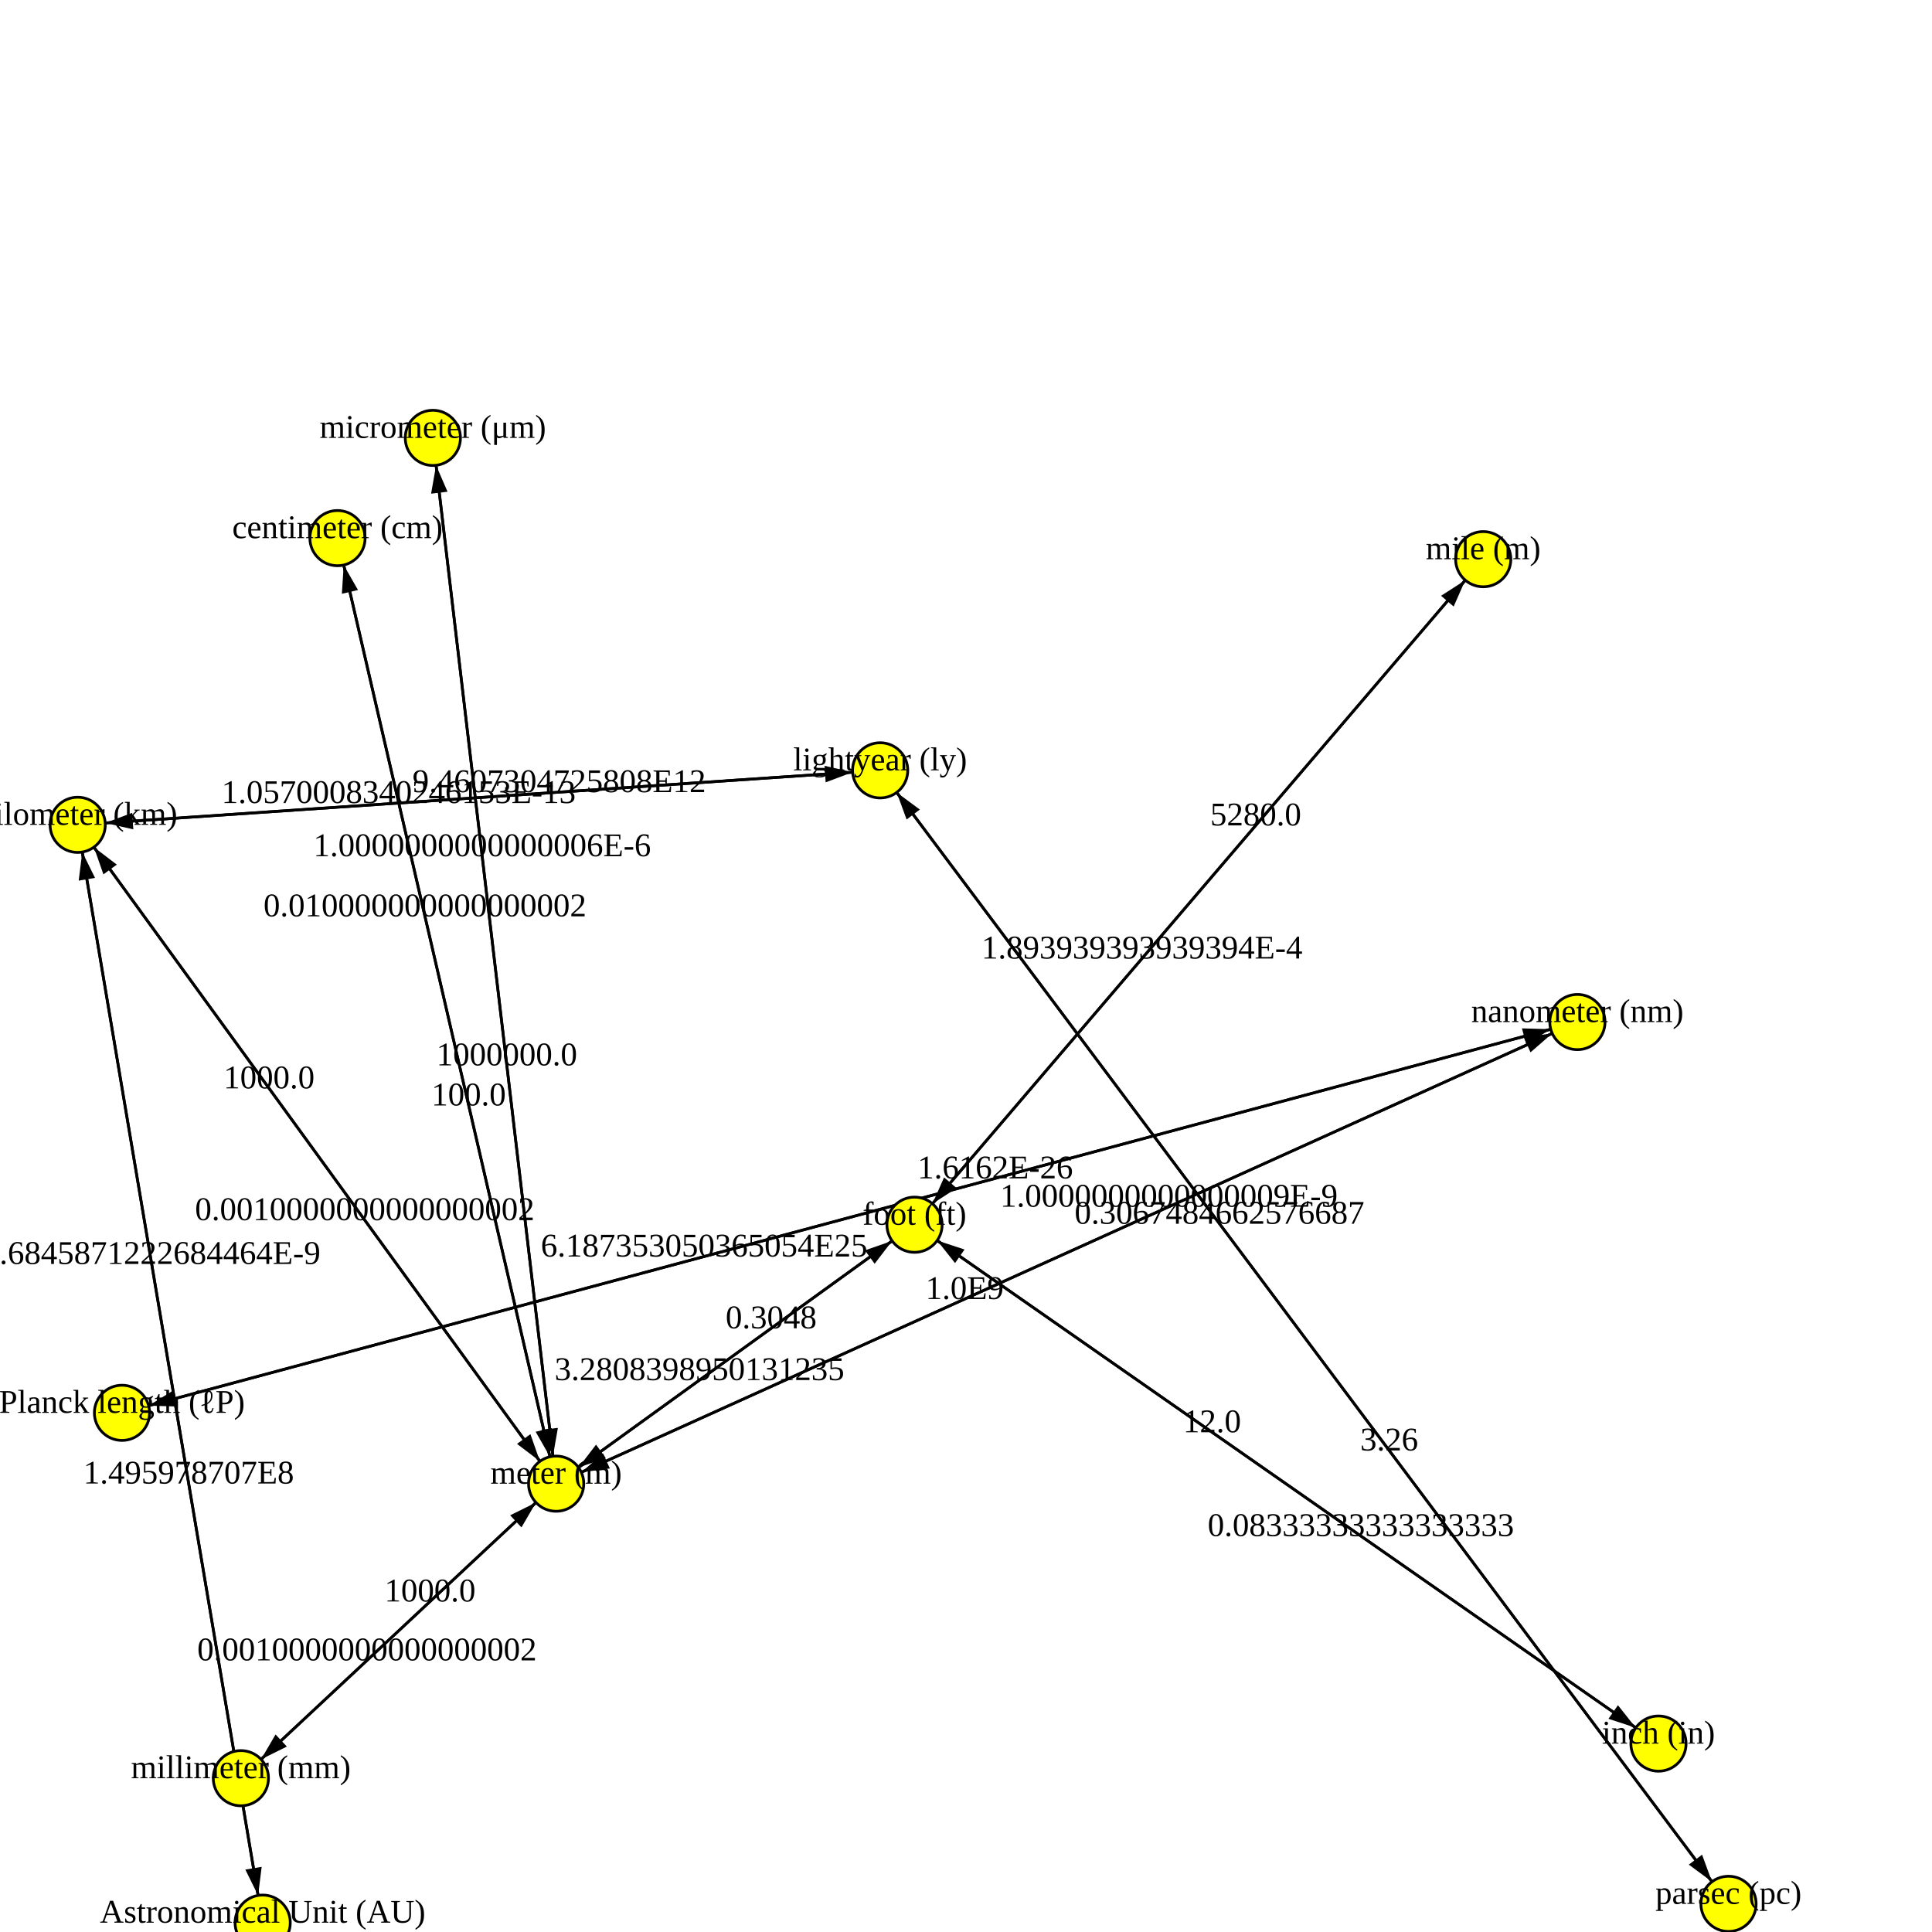
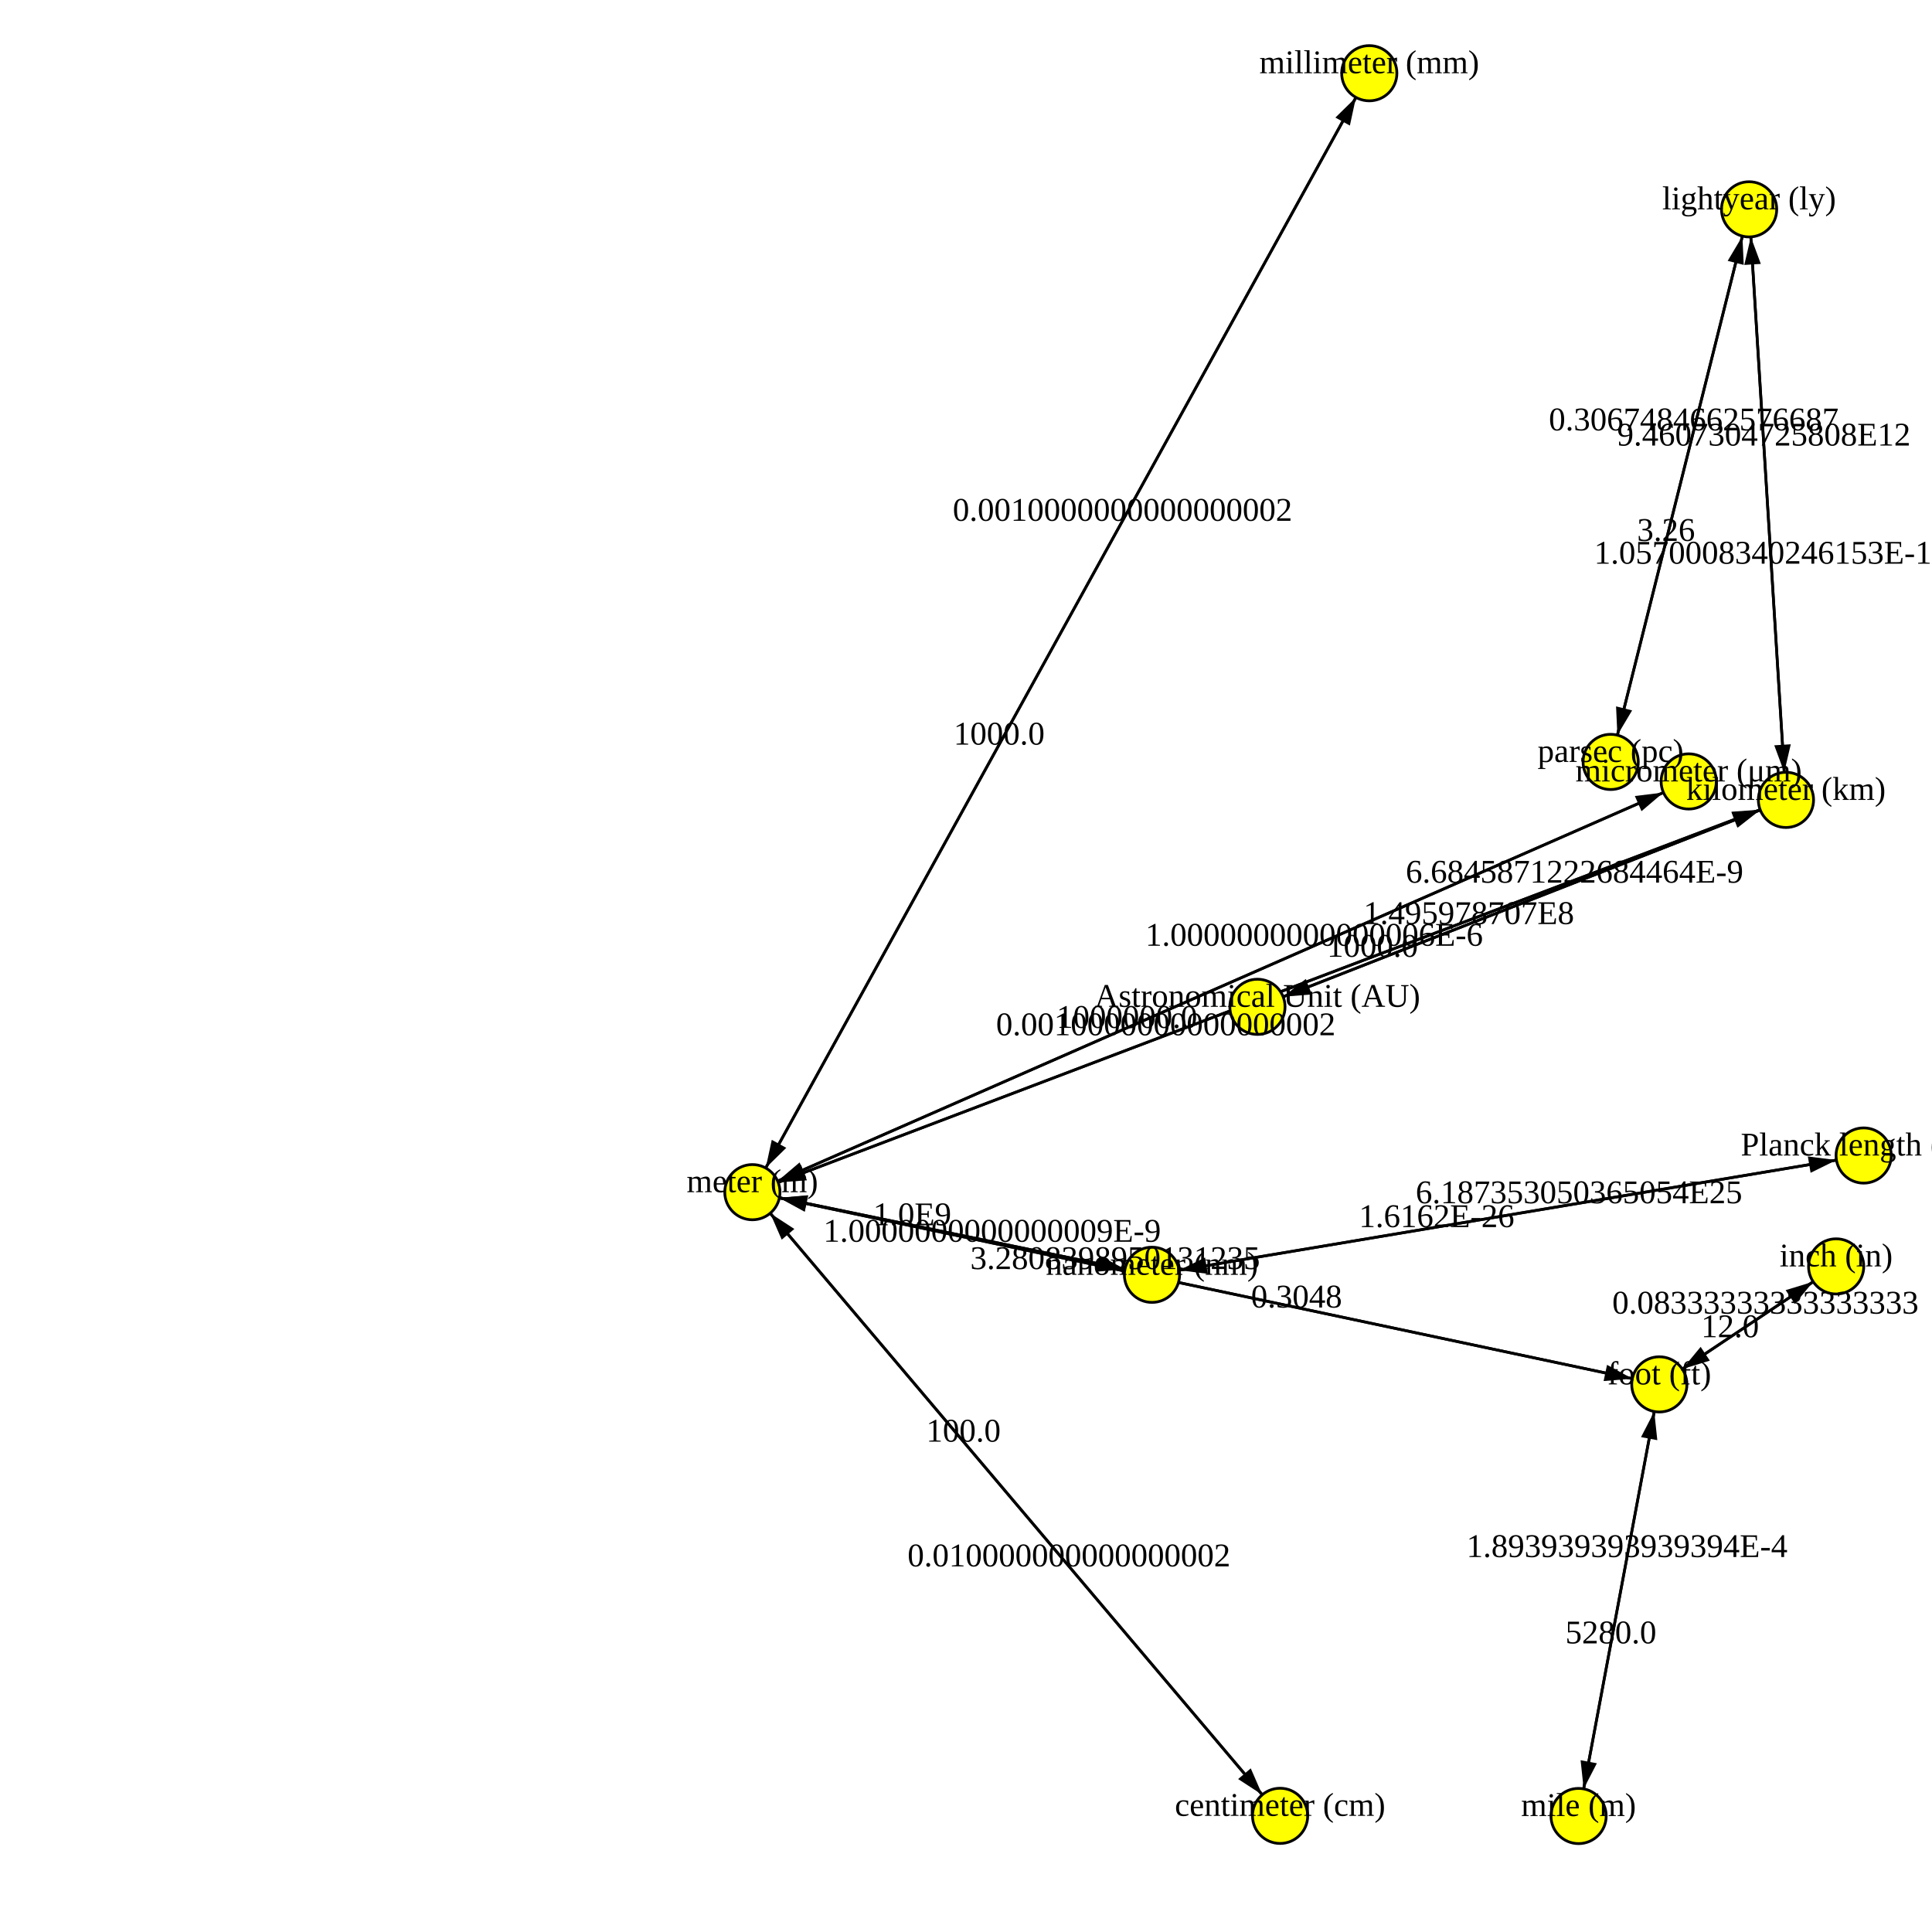
<svg xmlns="http://www.w3.org/2000/svg" version="1.1" width="700.0" height="700.0">
  <style>.caption {
  font-size: 14px;
  font-family: Georgia, serif;
}
</style>
-   <line x1="537.398" y1="202.604" x2="331.346" y2="443.74" stroke="rgb(0,0,0)" stroke-width="1" />
-   <line x1="201.505" y1="537.561" x2="156.83" y2="158.651" stroke="rgb(0,0,0)" stroke-width="1" />
-   <line x1="122.281" y1="194.974" x2="201.505" y2="537.561" stroke="rgb(0,0,0)" stroke-width="1" />
-   <line x1="95.173" y1="696.614" x2="28.145" y2="298.85" stroke="rgb(0,0,0)" stroke-width="1" />
-   <line x1="331.346" y1="443.74" x2="537.398" y2="202.604" stroke="rgb(0,0,0)" stroke-width="1" />
-   <line x1="156.83" y1="158.651" x2="201.505" y2="537.561" stroke="rgb(0,0,0)" stroke-width="1" />
-   <line x1="28.145" y1="298.85" x2="201.505" y2="537.561" stroke="rgb(0,0,0)" stroke-width="1" />
-   <line x1="201.505" y1="537.561" x2="28.145" y2="298.85" stroke="rgb(0,0,0)" stroke-width="1" />
-   <line x1="318.897" y1="279.109" x2="626.276" y2="689.801" stroke="rgb(0,0,0)" stroke-width="1" />
-   <line x1="626.276" y1="689.801" x2="318.897" y2="279.109" stroke="rgb(0,0,0)" stroke-width="1" />
-   <line x1="28.145" y1="298.85" x2="318.897" y2="279.109" stroke="rgb(0,0,0)" stroke-width="1" />
-   <line x1="571.522" y1="370.308" x2="44.198" y2="511.893" stroke="rgb(0,0,0)" stroke-width="1" />
-   <line x1="87.273" y1="644.274" x2="201.505" y2="537.561" stroke="rgb(0,0,0)" stroke-width="1" />
-   <line x1="201.505" y1="537.561" x2="122.281" y2="194.974" stroke="rgb(0,0,0)" stroke-width="1" />
-   <line x1="571.522" y1="370.308" x2="201.505" y2="537.561" stroke="rgb(0,0,0)" stroke-width="1" />
-   <line x1="331.346" y1="443.74" x2="600.898" y2="631.735" stroke="rgb(0,0,0)" stroke-width="1" />
-   <line x1="331.346" y1="443.74" x2="201.505" y2="537.561" stroke="rgb(0,0,0)" stroke-width="1" />
-   <line x1="201.505" y1="537.561" x2="87.273" y2="644.274" stroke="rgb(0,0,0)" stroke-width="1" />
-   <line x1="318.897" y1="279.109" x2="28.145" y2="298.85" stroke="rgb(0,0,0)" stroke-width="1" />
-   <line x1="44.198" y1="511.893" x2="571.522" y2="370.308" stroke="rgb(0,0,0)" stroke-width="1" />
-   <line x1="28.145" y1="298.85" x2="95.173" y2="696.614" stroke="rgb(0,0,0)" stroke-width="1" />
-   <line x1="201.505" y1="537.561" x2="331.346" y2="443.74" stroke="rgb(0,0,0)" stroke-width="1" />
-   <line x1="600.898" y1="631.735" x2="331.346" y2="443.74" stroke="rgb(0,0,0)" stroke-width="1" />
-   <line x1="201.505" y1="537.561" x2="571.522" y2="370.308" stroke="rgb(0,0,0)" stroke-width="1" />
-   <polygon points="10,0 20,3 20,-3" fill="black" transform="translate(331.346,443.7403) rotate(310.514)" />
-   <polygon points="10,0 20,3 20,-3" fill="black" transform="translate(156.8302,158.6515) rotate(83.2757)" />
-   <polygon points="10,0 20,3 20,-3" fill="black" transform="translate(201.5048,537.5608) rotate(256.9792)" />
-   <polygon points="10,0 20,3 20,-3" fill="black" transform="translate(28.14504,298.8498) rotate(80.43483)" />
-   <polygon points="10,0 20,3 20,-3" fill="black" transform="translate(537.3977,202.6041) rotate(130.514)" />
-   <polygon points="10,0 20,3 20,-3" fill="black" transform="translate(201.5048,537.5608) rotate(263.2757)" />
-   <polygon points="10,0 20,3 20,-3" fill="black" transform="translate(201.5048,537.5608) rotate(234.0116)" />
-   <polygon points="10,0 20,3 20,-3" fill="black" transform="translate(28.14504,298.8498) rotate(54.01162)" />
-   <polygon points="10,0 20,3 20,-3" fill="black" transform="translate(626.276,689.8012) rotate(233.1873)" />
-   <polygon points="10,0 20,3 20,-3" fill="black" transform="translate(318.8975,279.1091) rotate(53.18734)" />
-   <polygon points="10,0 20,3 20,-3" fill="black" transform="translate(318.8975,279.1091) rotate(176.1158)" />
-   <polygon points="10,0 20,3 20,-3" fill="black" transform="translate(44.1977,511.893) rotate(344.9707)" />
-   <polygon points="10,0 20,3 20,-3" fill="black" transform="translate(201.5048,537.5608) rotate(136.9491)" />
-   <polygon points="10,0 20,3 20,-3" fill="black" transform="translate(122.2815,194.9738) rotate(76.97923)" />
-   <polygon points="10,0 20,3 20,-3" fill="black" transform="translate(201.5048,537.5608) rotate(335.6764)" />
-   <polygon points="10,0 20,3 20,-3" fill="black" transform="translate(600.8982,631.7353) rotate(214.8932)" />
-   <polygon points="10,0 20,3 20,-3" fill="black" transform="translate(201.5048,537.5608) rotate(324.1489)" />
-   <polygon points="10,0 20,3 20,-3" fill="black" transform="translate(87.2725,644.2742) rotate(316.9491)" />
-   <polygon points="10,0 20,3 20,-3" fill="black" transform="translate(28.14504,298.8498) rotate(356.1158)" />
-   <polygon points="10,0 20,3 20,-3" fill="black" transform="translate(571.5221,370.308) rotate(164.9707)" />
-   <polygon points="10,0 20,3 20,-3" fill="black" transform="translate(95.17311,696.6138) rotate(260.4348)" />
-   <polygon points="10,0 20,3 20,-3" fill="black" transform="translate(331.346,443.7403) rotate(144.1489)" />
-   <polygon points="10,0 20,3 20,-3" fill="black" transform="translate(331.346,443.7403) rotate(34.89325)" />
-   <polygon points="10,0 20,3 20,-3" fill="black" transform="translate(571.5221,370.308) rotate(155.6764)" />
-   <circle cx="600.898" cy="631.735" r="10" fill="rgb(255,255,0)" stroke="rgb(0,0,0)" stroke-width="1" />
-   <circle cx="201.505" cy="537.561" r="10" fill="rgb(255,255,0)" stroke="rgb(0,0,0)" stroke-width="1" />
-   <circle cx="331.346" cy="443.74" r="10" fill="rgb(255,255,0)" stroke="rgb(0,0,0)" stroke-width="1" />
-   <circle cx="156.83" cy="158.651" r="10" fill="rgb(255,255,0)" stroke="rgb(0,0,0)" stroke-width="1" />
-   <circle cx="571.522" cy="370.308" r="10" fill="rgb(255,255,0)" stroke="rgb(0,0,0)" stroke-width="1" />
-   <circle cx="95.173" cy="696.614" r="10" fill="rgb(255,255,0)" stroke="rgb(0,0,0)" stroke-width="1" />
-   <circle cx="87.273" cy="644.274" r="10" fill="rgb(255,255,0)" stroke="rgb(0,0,0)" stroke-width="1" />
-   <circle cx="44.198" cy="511.893" r="10" fill="rgb(255,255,0)" stroke="rgb(0,0,0)" stroke-width="1" />
-   <circle cx="28.145" cy="298.85" r="10" fill="rgb(255,255,0)" stroke="rgb(0,0,0)" stroke-width="1" />
-   <circle cx="537.398" cy="202.604" r="10" fill="rgb(255,255,0)" stroke="rgb(0,0,0)" stroke-width="1" />
-   <circle cx="122.281" cy="194.974" r="10" fill="rgb(255,255,0)" stroke="rgb(0,0,0)" stroke-width="1" />
-   <circle cx="626.276" cy="689.801" r="10" fill="rgb(255,255,0)" stroke="rgb(0,0,0)" stroke-width="1" />
-   <circle cx="318.897" cy="279.109" r="10" fill="rgb(255,255,0)" stroke="rgb(0,0,0)" stroke-width="1" />
-   <text text-anchor="middle" alignment-baseline="middle" x="600.898" y="631.735" fill="rgb(0,0,0)" font-size="12">inch (in)</text>
-   <text text-anchor="middle" alignment-baseline="middle" x="201.505" y="537.561" fill="rgb(0,0,0)" font-size="12">meter (m)</text>
-   <text text-anchor="middle" alignment-baseline="middle" x="331.346" y="443.74" fill="rgb(0,0,0)" font-size="12">foot (ft)</text>
-   <text text-anchor="middle" alignment-baseline="middle" x="156.83" y="158.651" fill="rgb(0,0,0)" font-size="12">micrometer (μm)</text>
-   <text text-anchor="middle" alignment-baseline="middle" x="571.522" y="370.308" fill="rgb(0,0,0)" font-size="12">nanometer (nm)</text>
-   <text text-anchor="middle" alignment-baseline="middle" x="95.173" y="696.614" fill="rgb(0,0,0)" font-size="12">Astronomical Unit (AU)</text>
-   <text text-anchor="middle" alignment-baseline="middle" x="87.273" y="644.274" fill="rgb(0,0,0)" font-size="12">millimeter (mm)</text>
-   <text text-anchor="middle" alignment-baseline="middle" x="44.198" y="511.893" fill="rgb(0,0,0)" font-size="12">Planck length (ℓP)</text>
-   <text text-anchor="middle" alignment-baseline="middle" x="28.145" y="298.85" fill="rgb(0,0,0)" font-size="12">kilometer (km)</text>
-   <text text-anchor="middle" alignment-baseline="middle" x="537.398" y="202.604" fill="rgb(0,0,0)" font-size="12">mile (m)</text>
-   <text text-anchor="middle" alignment-baseline="middle" x="122.281" y="194.974" fill="rgb(0,0,0)" font-size="12">centimeter (cm)</text>
-   <text text-anchor="middle" alignment-baseline="middle" x="626.276" y="689.801" fill="rgb(0,0,0)" font-size="12">parsec (pc)</text>
-   <text text-anchor="middle" alignment-baseline="middle" x="318.897" y="279.109" fill="rgb(0,0,0)" font-size="12">lightyear (ly)</text>
-   <text text-anchor="middle" alignment-baseline="middle" x="413.767" y="347.286" fill="rgb(0,0,0)" font-size="12">1.893939393939394E-4</text>
-   <text text-anchor="middle" alignment-baseline="middle" x="174.7" y="310.215" fill="rgb(0,0,0)" font-size="12">1.0000000000000006E-6</text>
-   <text text-anchor="middle" alignment-baseline="middle" x="169.815" y="400.526" fill="rgb(0,0,0)" font-size="12">100.0</text>
-   <text text-anchor="middle" alignment-baseline="middle" x="54.956" y="457.955" fill="rgb(0,0,0)" font-size="12">6.6845871222684464E-9</text>
-   <text text-anchor="middle" alignment-baseline="middle" x="454.977" y="299.059" fill="rgb(0,0,0)" font-size="12">5280.0</text>
-   <text text-anchor="middle" alignment-baseline="middle" x="183.635" y="385.997" fill="rgb(0,0,0)" font-size="12">1000000.0</text>
-   <text text-anchor="middle" alignment-baseline="middle" x="132.161" y="442.076" fill="rgb(0,0,0)" font-size="12">0.0010000000000000002</text>
-   <text text-anchor="middle" alignment-baseline="middle" x="97.489" y="394.334" fill="rgb(0,0,0)" font-size="12">1000.0</text>
-   <text text-anchor="middle" alignment-baseline="middle" x="503.325" y="525.524" fill="rgb(0,0,0)" font-size="12">3.26</text>
-   <text text-anchor="middle" alignment-baseline="middle" x="441.849" y="443.386" fill="rgb(0,0,0)" font-size="12">0.3067484662576687</text>
-   <text text-anchor="middle" alignment-baseline="middle" x="202.597" y="287.005" fill="rgb(0,0,0)" font-size="12">9.4607304725808E12</text>
-   <text text-anchor="middle" alignment-baseline="middle" x="255.127" y="455.259" fill="rgb(0,0,0)" font-size="12">6.187353050365054E25</text>
-   <text text-anchor="middle" alignment-baseline="middle" x="155.812" y="580.246" fill="rgb(0,0,0)" font-size="12">1000.0</text>
-   <text text-anchor="middle" alignment-baseline="middle" x="153.971" y="332.009" fill="rgb(0,0,0)" font-size="12">0.010000000000000002</text>
-   <text text-anchor="middle" alignment-baseline="middle" x="349.512" y="470.66" fill="rgb(0,0,0)" font-size="12">1.0E9</text>
-   <text text-anchor="middle" alignment-baseline="middle" x="493.077" y="556.537" fill="rgb(0,0,0)" font-size="12">0.08333333333333333</text>
-   <text text-anchor="middle" alignment-baseline="middle" x="253.441" y="500.033" fill="rgb(0,0,0)" font-size="12">3.2808398950131235</text>
-   <text text-anchor="middle" alignment-baseline="middle" x="132.965" y="601.589" fill="rgb(0,0,0)" font-size="12">0.0010000000000000002</text>
-   <text text-anchor="middle" alignment-baseline="middle" x="144.446" y="290.954" fill="rgb(0,0,0)" font-size="12">1.0570008340246153E-13</text>
-   <text text-anchor="middle" alignment-baseline="middle" x="360.592" y="426.942" fill="rgb(0,0,0)" font-size="12">1.6162E-26</text>
-   <text text-anchor="middle" alignment-baseline="middle" x="68.362" y="537.508" fill="rgb(0,0,0)" font-size="12">1.495978707E8</text>
-   <text text-anchor="middle" alignment-baseline="middle" x="279.41" y="481.269" fill="rgb(0,0,0)" font-size="12">0.3048</text>
-   <text text-anchor="middle" alignment-baseline="middle" x="439.167" y="518.938" fill="rgb(0,0,0)" font-size="12">12.0</text>
-   <text text-anchor="middle" alignment-baseline="middle" x="423.515" y="437.209" fill="rgb(0,0,0)" font-size="12">1.0000000000000009E-9</text>
+   <line x1="571.952" y1="657.975" x2="601.204" y2="501.589" stroke="rgb(0,0,0)" stroke-width="1" />
+   <line x1="272.6" y1="431.947" x2="463.804" y2="657.914" stroke="rgb(0,0,0)" stroke-width="1" />
+   <line x1="647.086" y1="289.815" x2="272.6" y2="431.947" stroke="rgb(0,0,0)" stroke-width="1" />
+   <line x1="633.738" y1="75.846" x2="583.579" y2="276.06" stroke="rgb(0,0,0)" stroke-width="1" />
+   <line x1="611.854" y1="283.128" x2="272.6" y2="431.947" stroke="rgb(0,0,0)" stroke-width="1" />
+   <line x1="647.086" y1="289.815" x2="455.593" y2="364.79" stroke="rgb(0,0,0)" stroke-width="1" />
+   <line x1="665.273" y1="458.844" x2="601.204" y2="501.589" stroke="rgb(0,0,0)" stroke-width="1" />
+   <line x1="633.738" y1="75.846" x2="647.086" y2="289.815" stroke="rgb(0,0,0)" stroke-width="1" />
+   <line x1="601.204" y1="501.589" x2="665.273" y2="458.844" stroke="rgb(0,0,0)" stroke-width="1" />
+   <line x1="272.6" y1="431.947" x2="601.204" y2="501.589" stroke="rgb(0,0,0)" stroke-width="1" />
+   <line x1="647.086" y1="289.815" x2="633.738" y2="75.846" stroke="rgb(0,0,0)" stroke-width="1" />
+   <line x1="601.204" y1="501.589" x2="571.952" y2="657.975" stroke="rgb(0,0,0)" stroke-width="1" />
+   <line x1="675.238" y1="418.663" x2="417.385" y2="461.881" stroke="rgb(0,0,0)" stroke-width="1" />
+   <line x1="272.6" y1="431.947" x2="647.086" y2="289.815" stroke="rgb(0,0,0)" stroke-width="1" />
+   <line x1="272.6" y1="431.947" x2="611.854" y2="283.128" stroke="rgb(0,0,0)" stroke-width="1" />
+   <line x1="601.204" y1="501.589" x2="272.6" y2="431.947" stroke="rgb(0,0,0)" stroke-width="1" />
+   <line x1="272.6" y1="431.947" x2="496.118" y2="26.532" stroke="rgb(0,0,0)" stroke-width="1" />
+   <line x1="272.6" y1="431.947" x2="417.385" y2="461.881" stroke="rgb(0,0,0)" stroke-width="1" />
+   <line x1="496.118" y1="26.532" x2="272.6" y2="431.947" stroke="rgb(0,0,0)" stroke-width="1" />
+   <line x1="455.593" y1="364.79" x2="647.086" y2="289.815" stroke="rgb(0,0,0)" stroke-width="1" />
+   <line x1="583.579" y1="276.06" x2="633.738" y2="75.846" stroke="rgb(0,0,0)" stroke-width="1" />
+   <line x1="417.385" y1="461.881" x2="272.6" y2="431.947" stroke="rgb(0,0,0)" stroke-width="1" />
+   <line x1="463.804" y1="657.914" x2="272.6" y2="431.947" stroke="rgb(0,0,0)" stroke-width="1" />
+   <line x1="417.385" y1="461.881" x2="675.238" y2="418.663" stroke="rgb(0,0,0)" stroke-width="1" />
+   <polygon points="10,0 20,3 20,-3" fill="black" transform="translate(601.2041,501.5891) rotate(100.5948)" />
+   <polygon points="10,0 20,3 20,-3" fill="black" transform="translate(463.8039,657.9142) rotate(229.7636)" />
+   <polygon points="10,0 20,3 20,-3" fill="black" transform="translate(272.6,431.9465) rotate(339.2163)" />
+   <polygon points="10,0 20,3 20,-3" fill="black" transform="translate(583.5787,276.0603) rotate(284.0647)" />
+   <polygon points="10,0 20,3 20,-3" fill="black" transform="translate(272.6,431.9465) rotate(336.3146)" />
+   <polygon points="10,0 20,3 20,-3" fill="black" transform="translate(455.5929,364.7898) rotate(338.6182)" />
+   <polygon points="10,0 20,3 20,-3" fill="black" transform="translate(601.2041,501.5891) rotate(326.29)" />
+   <polygon points="10,0 20,3 20,-3" fill="black" transform="translate(647.0862,289.8147) rotate(266.4303)" />
+   <polygon points="10,0 20,3 20,-3" fill="black" transform="translate(665.2733,458.8441) rotate(146.29)" />
+   <polygon points="10,0 20,3 20,-3" fill="black" transform="translate(601.2041,501.5891) rotate(191.9659)" />
+   <polygon points="10,0 20,3 20,-3" fill="black" transform="translate(633.7381,75.84586) rotate(86.4303)" />
+   <polygon points="10,0 20,3 20,-3" fill="black" transform="translate(571.9521,657.9747) rotate(280.5948)" />
+   <polygon points="10,0 20,3 20,-3" fill="black" transform="translate(417.3851,461.8812) rotate(350.4852)" />
+   <polygon points="10,0 20,3 20,-3" fill="black" transform="translate(647.0862,289.8147) rotate(159.2163)" />
+   <polygon points="10,0 20,3 20,-3" fill="black" transform="translate(611.8538,283.1276) rotate(156.3146)" />
+   <polygon points="10,0 20,3 20,-3" fill="black" transform="translate(272.6,431.9465) rotate(11.9659)" />
+   <polygon points="10,0 20,3 20,-3" fill="black" transform="translate(496.118,26.53196) rotate(118.8693)" />
+   <polygon points="10,0 20,3 20,-3" fill="black" transform="translate(417.3851,461.8812) rotate(191.6815)" />
+   <polygon points="10,0 20,3 20,-3" fill="black" transform="translate(272.6,431.9465) rotate(298.8693)" />
+   <polygon points="10,0 20,3 20,-3" fill="black" transform="translate(647.0862,289.8147) rotate(158.6182)" />
+   <polygon points="10,0 20,3 20,-3" fill="black" transform="translate(633.7381,75.84586) rotate(104.0647)" />
+   <polygon points="10,0 20,3 20,-3" fill="black" transform="translate(272.6,431.9465) rotate(11.68147)" />
+   <polygon points="10,0 20,3 20,-3" fill="black" transform="translate(272.6,431.9465) rotate(49.76358)" />
+   <polygon points="10,0 20,3 20,-3" fill="black" transform="translate(675.2382,418.6632) rotate(170.4852)" />
+   <circle cx="665.273" cy="458.844" r="10" fill="rgb(255,255,0)" stroke="rgb(0,0,0)" stroke-width="1" />
+   <circle cx="272.6" cy="431.947" r="10" fill="rgb(255,255,0)" stroke="rgb(0,0,0)" stroke-width="1" />
+   <circle cx="601.204" cy="501.589" r="10" fill="rgb(255,255,0)" stroke="rgb(0,0,0)" stroke-width="1" />
+   <circle cx="611.854" cy="283.128" r="10" fill="rgb(255,255,0)" stroke="rgb(0,0,0)" stroke-width="1" />
+   <circle cx="417.385" cy="461.881" r="10" fill="rgb(255,255,0)" stroke="rgb(0,0,0)" stroke-width="1" />
+   <circle cx="455.593" cy="364.79" r="10" fill="rgb(255,255,0)" stroke="rgb(0,0,0)" stroke-width="1" />
+   <circle cx="496.118" cy="26.532" r="10" fill="rgb(255,255,0)" stroke="rgb(0,0,0)" stroke-width="1" />
+   <circle cx="675.238" cy="418.663" r="10" fill="rgb(255,255,0)" stroke="rgb(0,0,0)" stroke-width="1" />
+   <circle cx="647.086" cy="289.815" r="10" fill="rgb(255,255,0)" stroke="rgb(0,0,0)" stroke-width="1" />
+   <circle cx="571.952" cy="657.975" r="10" fill="rgb(255,255,0)" stroke="rgb(0,0,0)" stroke-width="1" />
+   <circle cx="463.804" cy="657.914" r="10" fill="rgb(255,255,0)" stroke="rgb(0,0,0)" stroke-width="1" />
+   <circle cx="583.579" cy="276.06" r="10" fill="rgb(255,255,0)" stroke="rgb(0,0,0)" stroke-width="1" />
+   <circle cx="633.738" cy="75.846" r="10" fill="rgb(255,255,0)" stroke="rgb(0,0,0)" stroke-width="1" />
+   <text text-anchor="middle" alignment-baseline="middle" x="665.273" y="458.844" fill="rgb(0,0,0)" font-size="12">inch (in)</text>
+   <text text-anchor="middle" alignment-baseline="middle" x="272.6" y="431.947" fill="rgb(0,0,0)" font-size="12">meter (m)</text>
+   <text text-anchor="middle" alignment-baseline="middle" x="601.204" y="501.589" fill="rgb(0,0,0)" font-size="12">foot (ft)</text>
+   <text text-anchor="middle" alignment-baseline="middle" x="611.854" y="283.128" fill="rgb(0,0,0)" font-size="12">micrometer (μm)</text>
+   <text text-anchor="middle" alignment-baseline="middle" x="417.385" y="461.881" fill="rgb(0,0,0)" font-size="12">nanometer (nm)</text>
+   <text text-anchor="middle" alignment-baseline="middle" x="455.593" y="364.79" fill="rgb(0,0,0)" font-size="12">Astronomical Unit (AU)</text>
+   <text text-anchor="middle" alignment-baseline="middle" x="496.118" y="26.532" fill="rgb(0,0,0)" font-size="12">millimeter (mm)</text>
+   <text text-anchor="middle" alignment-baseline="middle" x="675.238" y="418.663" fill="rgb(0,0,0)" font-size="12">Planck length (ℓP)</text>
+   <text text-anchor="middle" alignment-baseline="middle" x="647.086" y="289.815" fill="rgb(0,0,0)" font-size="12">kilometer (km)</text>
+   <text text-anchor="middle" alignment-baseline="middle" x="571.952" y="657.975" fill="rgb(0,0,0)" font-size="12">mile (m)</text>
+   <text text-anchor="middle" alignment-baseline="middle" x="463.804" y="657.914" fill="rgb(0,0,0)" font-size="12">centimeter (cm)</text>
+   <text text-anchor="middle" alignment-baseline="middle" x="583.579" y="276.06" fill="rgb(0,0,0)" font-size="12">parsec (pc)</text>
+   <text text-anchor="middle" alignment-baseline="middle" x="633.738" y="75.846" fill="rgb(0,0,0)" font-size="12">lightyear (ly)</text>
+   <text text-anchor="middle" alignment-baseline="middle" x="589.503" y="564.143" fill="rgb(0,0,0)" font-size="12">1.893939393939394E-4</text>
+   <text text-anchor="middle" alignment-baseline="middle" x="387.322" y="567.527" fill="rgb(0,0,0)" font-size="12">0.010000000000000002</text>
+   <text text-anchor="middle" alignment-baseline="middle" x="422.395" y="375.094" fill="rgb(0,0,0)" font-size="12">0.0010000000000000002</text>
+   <text text-anchor="middle" alignment-baseline="middle" x="603.642" y="195.975" fill="rgb(0,0,0)" font-size="12">3.26</text>
+   <text text-anchor="middle" alignment-baseline="middle" x="408.302" y="372.419" fill="rgb(0,0,0)" font-size="12">1000000.0</text>
+   <text text-anchor="middle" alignment-baseline="middle" x="532.19" y="334.8" fill="rgb(0,0,0)" font-size="12">1.495978707E8</text>
+   <text text-anchor="middle" alignment-baseline="middle" x="626.832" y="484.491" fill="rgb(0,0,0)" font-size="12">12.0</text>
+   <text text-anchor="middle" alignment-baseline="middle" x="641.747" y="204.227" fill="rgb(0,0,0)" font-size="12">1.0570008340246153E-13</text>
+   <text text-anchor="middle" alignment-baseline="middle" x="639.646" y="475.942" fill="rgb(0,0,0)" font-size="12">0.08333333333333333</text>
+   <text text-anchor="middle" alignment-baseline="middle" x="469.762" y="473.732" fill="rgb(0,0,0)" font-size="12">0.3048</text>
+   <text text-anchor="middle" alignment-baseline="middle" x="639.077" y="161.433" fill="rgb(0,0,0)" font-size="12">9.4607304725808E12</text>
+   <text text-anchor="middle" alignment-baseline="middle" x="583.653" y="595.42" fill="rgb(0,0,0)" font-size="12">5280.0</text>
+   <text text-anchor="middle" alignment-baseline="middle" x="520.526" y="444.594" fill="rgb(0,0,0)" font-size="12">1.6162E-26</text>
+   <text text-anchor="middle" alignment-baseline="middle" x="497.292" y="346.667" fill="rgb(0,0,0)" font-size="12">1000.0</text>
+   <text text-anchor="middle" alignment-baseline="middle" x="476.152" y="342.655" fill="rgb(0,0,0)" font-size="12">1.0000000000000006E-6</text>
+   <text text-anchor="middle" alignment-baseline="middle" x="404.042" y="459.804" fill="rgb(0,0,0)" font-size="12">3.2808398950131235</text>
+   <text text-anchor="middle" alignment-baseline="middle" x="406.711" y="188.698" fill="rgb(0,0,0)" font-size="12">0.0010000000000000002</text>
+   <text text-anchor="middle" alignment-baseline="middle" x="359.471" y="449.907" fill="rgb(0,0,0)" font-size="12">1.0000000000000009E-9</text>
+   <text text-anchor="middle" alignment-baseline="middle" x="362.007" y="269.781" fill="rgb(0,0,0)" font-size="12">1000.0</text>
+   <text text-anchor="middle" alignment-baseline="middle" x="570.489" y="319.805" fill="rgb(0,0,0)" font-size="12">6.6845871222684464E-9</text>
+   <text text-anchor="middle" alignment-baseline="middle" x="613.674" y="155.932" fill="rgb(0,0,0)" font-size="12">0.3067484662576687</text>
+   <text text-anchor="middle" alignment-baseline="middle" x="330.514" y="443.92" fill="rgb(0,0,0)" font-size="12">1.0E9</text>
+   <text text-anchor="middle" alignment-baseline="middle" x="349.082" y="522.334" fill="rgb(0,0,0)" font-size="12">100.0</text>
+   <text text-anchor="middle" alignment-baseline="middle" x="572.097" y="435.95" fill="rgb(0,0,0)" font-size="12">6.187353050365054E25</text>
      Sorry, your browser does not support inline SVG.
    </svg>
